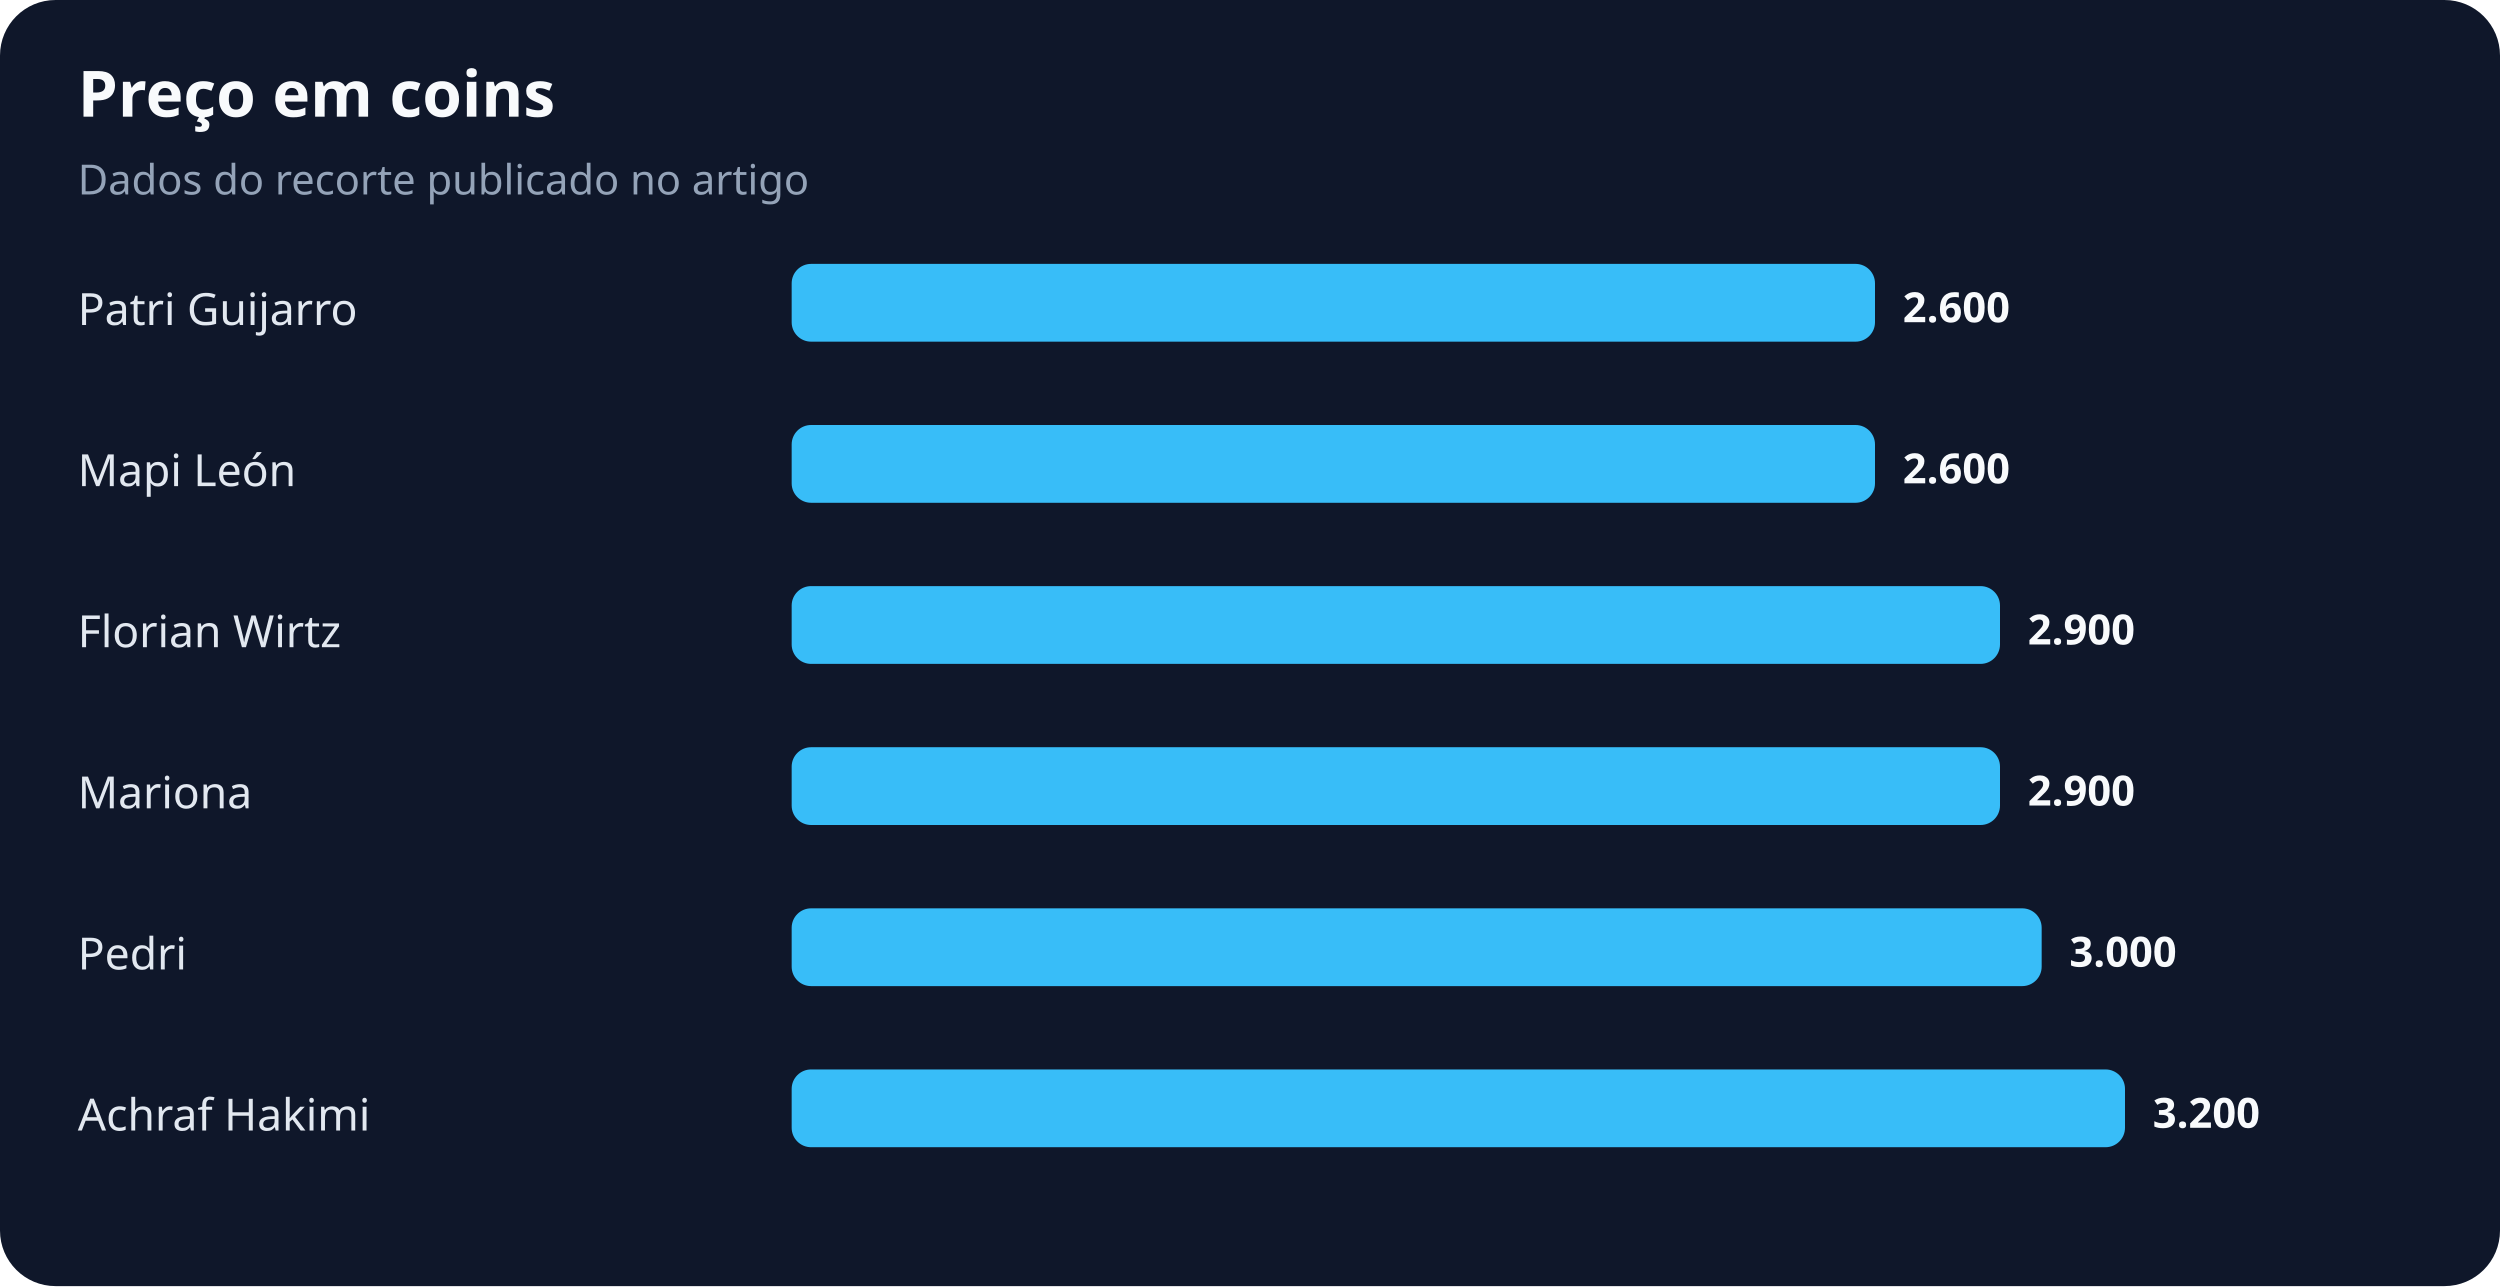
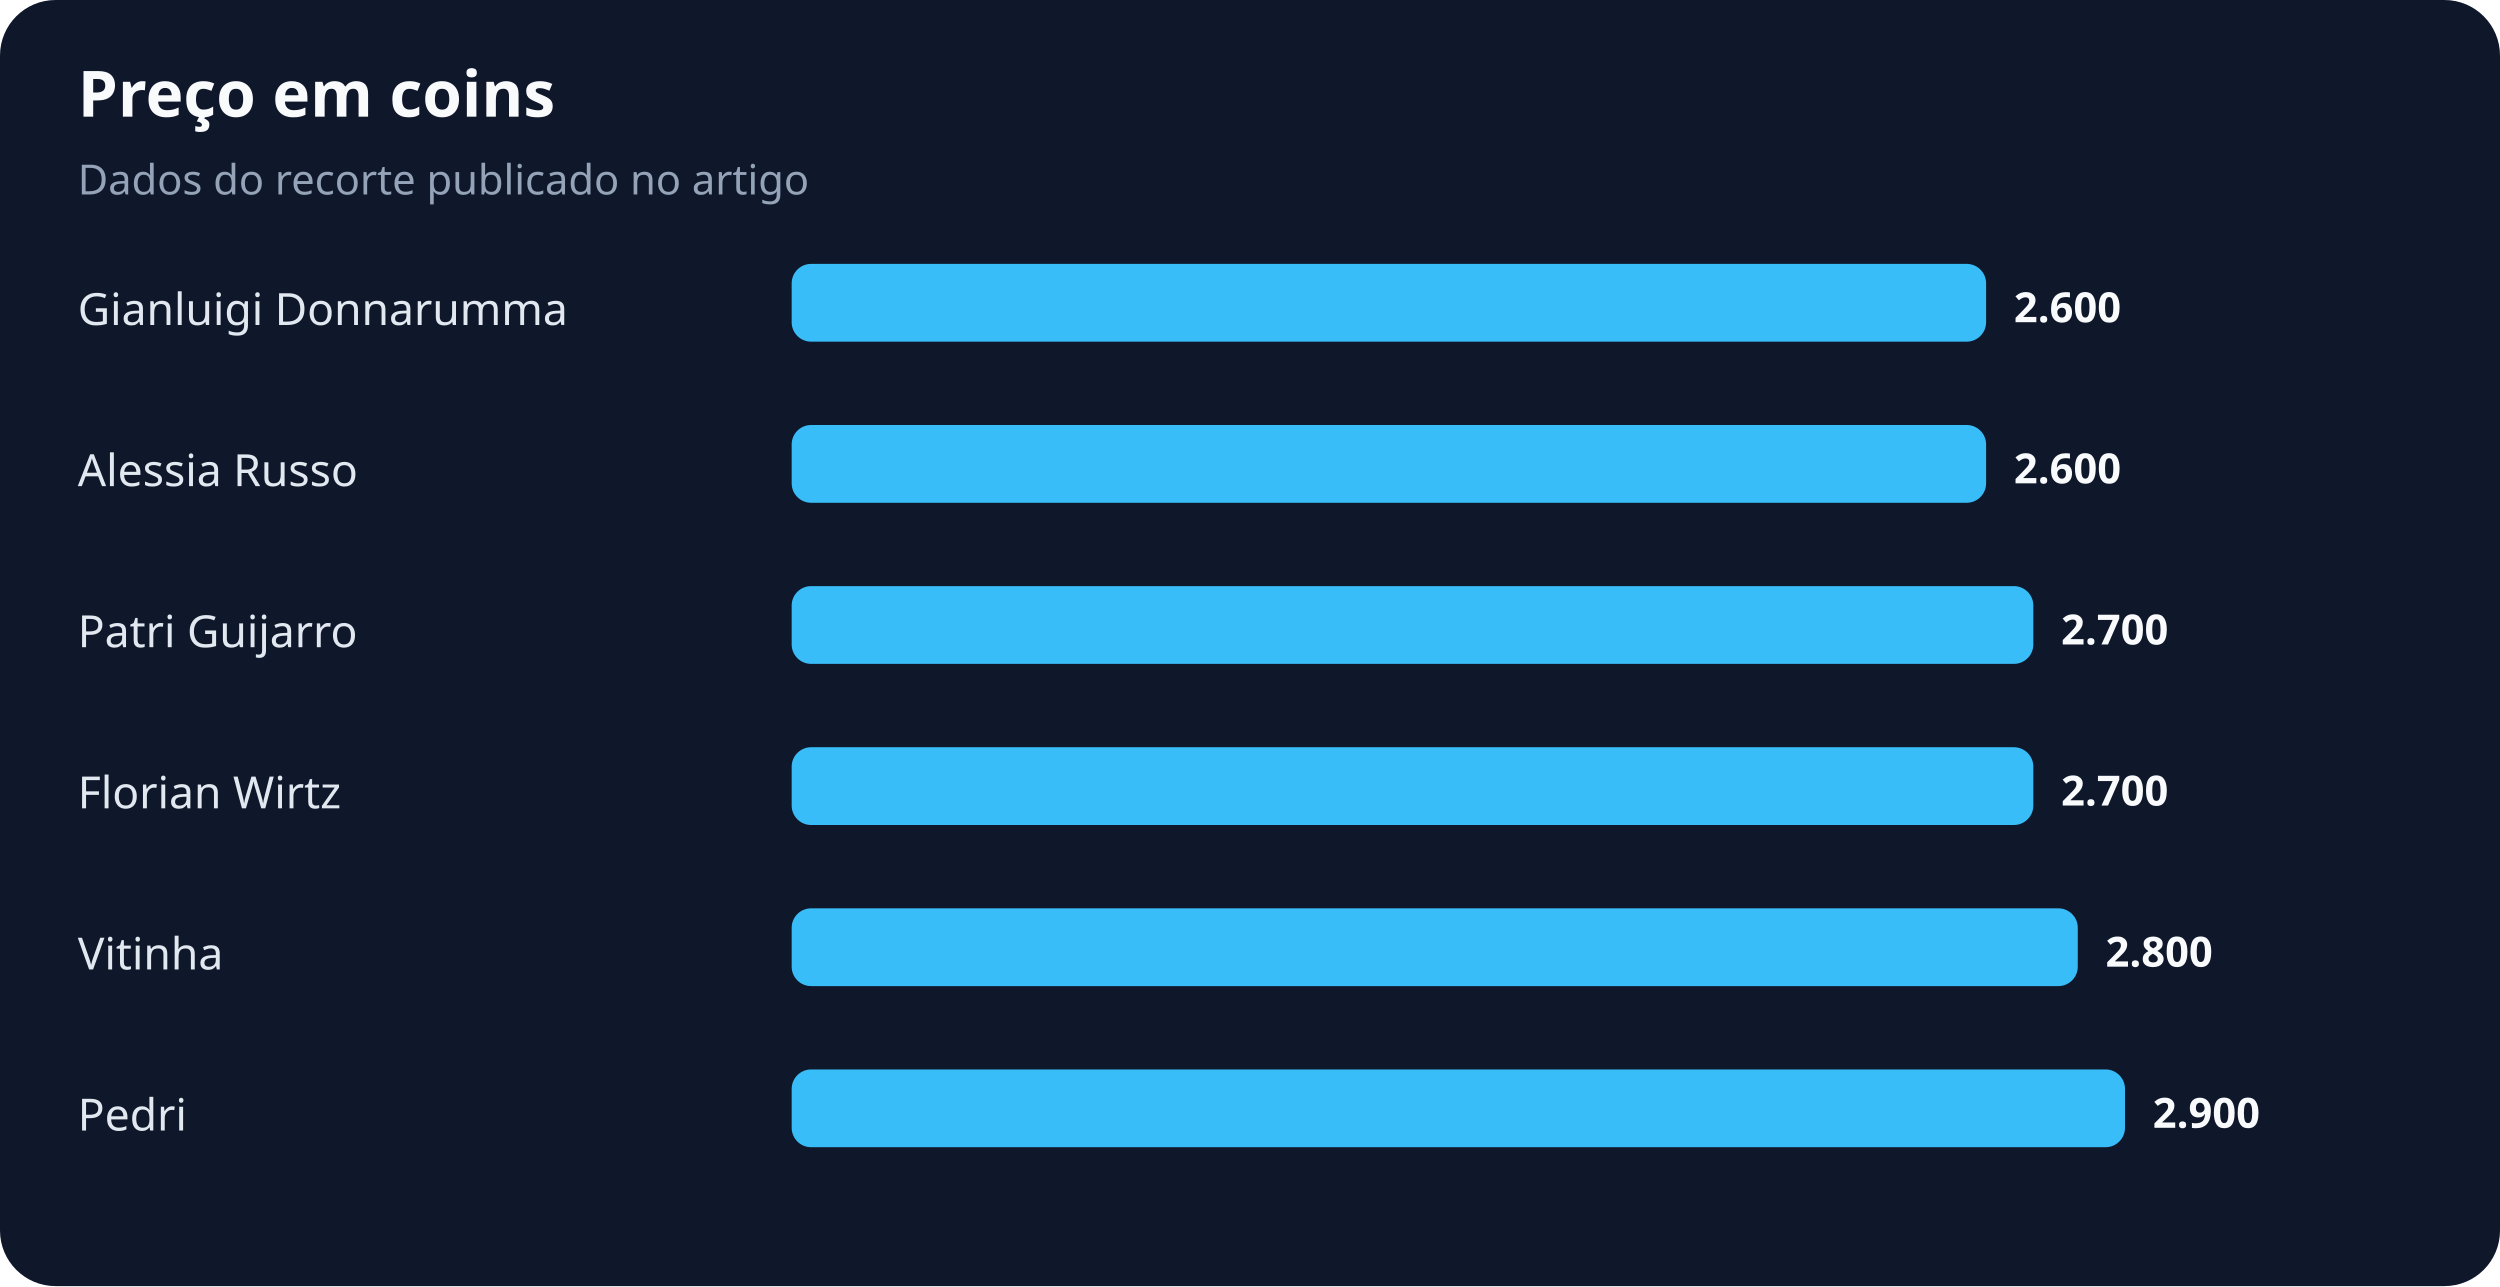
<svg xmlns="http://www.w3.org/2000/svg" width="900" height="463" viewBox="0 0 900 463" role="img" aria-labelledby="title desc">
  <rect width="100%" height="100%" rx="20" fill="#0f172a" />
  <text x="28" y="42" fill="#f8fafc" font-family="system-ui,sans-serif" font-size="23" font-weight="700">Preço em coins</text>
  <text x="28" y="70" fill="#94a3b8" font-family="system-ui,sans-serif" font-size="15">Dados do recorte publicado no artigo</text>
-   <text x="28" y="117" fill="#e2e8f0" font-family="system-ui,sans-serif" font-size="16">Patri Guijarro</text>
-   <rect x="285" y="95" width="390" height="28" rx="7" fill="#38bdf8" />
-   <text x="685" y="116" fill="#f8fafc" font-family="system-ui,sans-serif" font-size="15" font-weight="700">2.600</text>
-   <text x="28" y="175" fill="#e2e8f0" font-family="system-ui,sans-serif" font-size="16">Mapi León</text>
-   <rect x="285" y="153" width="390" height="28" rx="7" fill="#38bdf8" />
-   <text x="685" y="174" fill="#f8fafc" font-family="system-ui,sans-serif" font-size="15" font-weight="700">2.600</text>
-   <text x="28" y="233" fill="#e2e8f0" font-family="system-ui,sans-serif" font-size="16">Florian Wirtz</text>
-   <rect x="285" y="211" width="435" height="28" rx="7" fill="#38bdf8" />
-   <text x="730" y="232" fill="#f8fafc" font-family="system-ui,sans-serif" font-size="15" font-weight="700">2.900</text>
-   <text x="28" y="291" fill="#e2e8f0" font-family="system-ui,sans-serif" font-size="16">Mariona</text>
-   <rect x="285" y="269" width="435" height="28" rx="7" fill="#38bdf8" />
-   <text x="730" y="290" fill="#f8fafc" font-family="system-ui,sans-serif" font-size="15" font-weight="700">2.900</text>
-   <text x="28" y="349" fill="#e2e8f0" font-family="system-ui,sans-serif" font-size="16">Pedri</text>
-   <rect x="285" y="327" width="450" height="28" rx="7" fill="#38bdf8" />
-   <text x="745" y="348" fill="#f8fafc" font-family="system-ui,sans-serif" font-size="15" font-weight="700">3.000</text>
-   <text x="28" y="407" fill="#e2e8f0" font-family="system-ui,sans-serif" font-size="16">Achraf Hakimi</text>
+   <text x="28" y="117" fill="#e2e8f0" font-family="system-ui,sans-serif" font-size="16">Gianluigi Donnarumma</text>
+   <rect x="285" y="95" width="430" height="28" rx="7" fill="#38bdf8" />
+   <text x="725" y="116" fill="#f8fafc" font-family="system-ui,sans-serif" font-size="15" font-weight="700">2.600</text>
+   <text x="28" y="175" fill="#e2e8f0" font-family="system-ui,sans-serif" font-size="16">Alessia Russo</text>
+   <rect x="285" y="153" width="430" height="28" rx="7" fill="#38bdf8" />
+   <text x="725" y="174" fill="#f8fafc" font-family="system-ui,sans-serif" font-size="15" font-weight="700">2.600</text>
+   <text x="28" y="233" fill="#e2e8f0" font-family="system-ui,sans-serif" font-size="16">Patri Guijarro</text>
+   <rect x="285" y="211" width="447" height="28" rx="7" fill="#38bdf8" />
+   <text x="742" y="232" fill="#f8fafc" font-family="system-ui,sans-serif" font-size="15" font-weight="700">2.700</text>
+   <text x="28" y="291" fill="#e2e8f0" font-family="system-ui,sans-serif" font-size="16">Florian Wirtz</text>
+   <rect x="285" y="269" width="447" height="28" rx="7" fill="#38bdf8" />
+   <text x="742" y="290" fill="#f8fafc" font-family="system-ui,sans-serif" font-size="15" font-weight="700">2.700</text>
+   <text x="28" y="349" fill="#e2e8f0" font-family="system-ui,sans-serif" font-size="16">Vitinha</text>
+   <rect x="285" y="327" width="463" height="28" rx="7" fill="#38bdf8" />
+   <text x="758" y="348" fill="#f8fafc" font-family="system-ui,sans-serif" font-size="15" font-weight="700">2.800</text>
+   <text x="28" y="407" fill="#e2e8f0" font-family="system-ui,sans-serif" font-size="16">Pedri</text>
  <rect x="285" y="385" width="480" height="28" rx="7" fill="#38bdf8" />
-   <text x="775" y="406" fill="#f8fafc" font-family="system-ui,sans-serif" font-size="15" font-weight="700">3.200</text>
+   <text x="775" y="406" fill="#f8fafc" font-family="system-ui,sans-serif" font-size="15" font-weight="700">2.900</text>
</svg>
